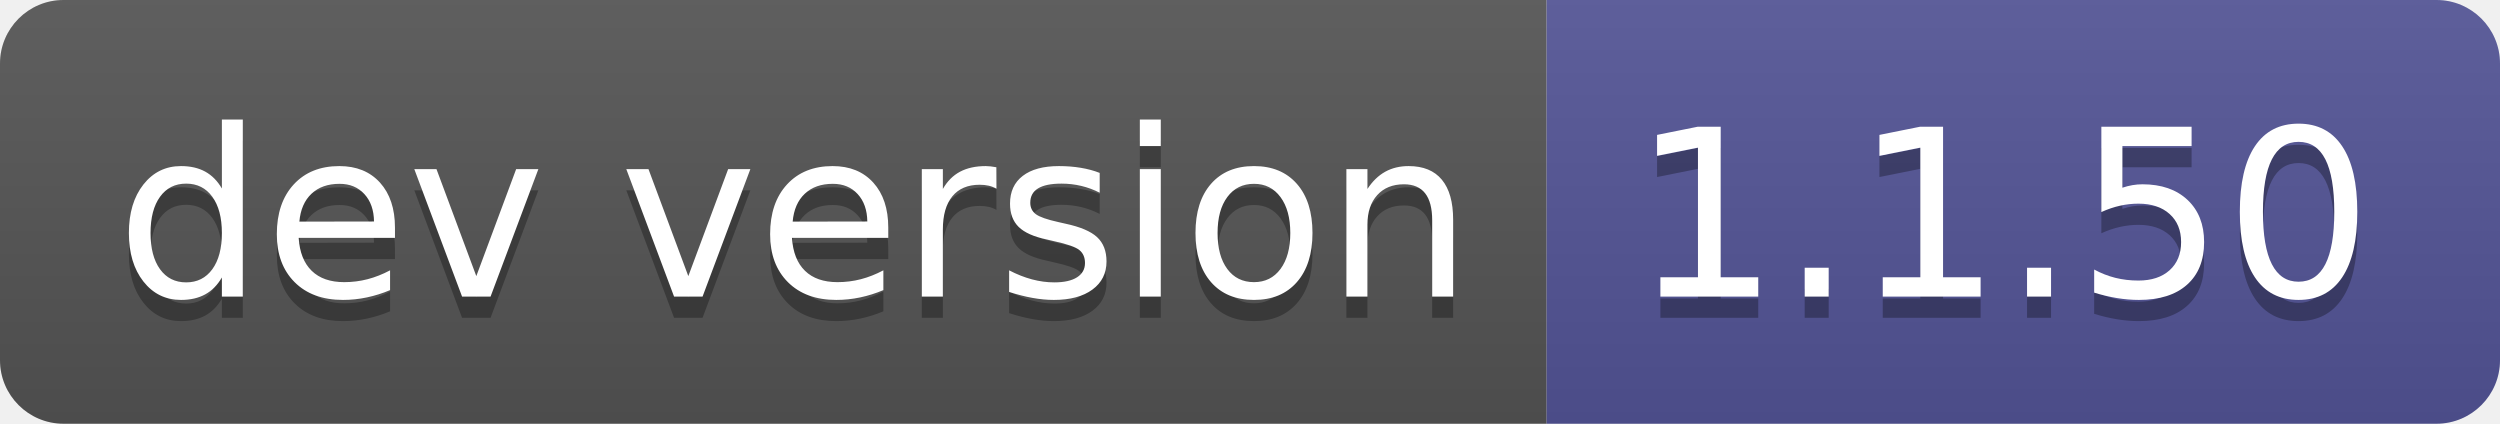
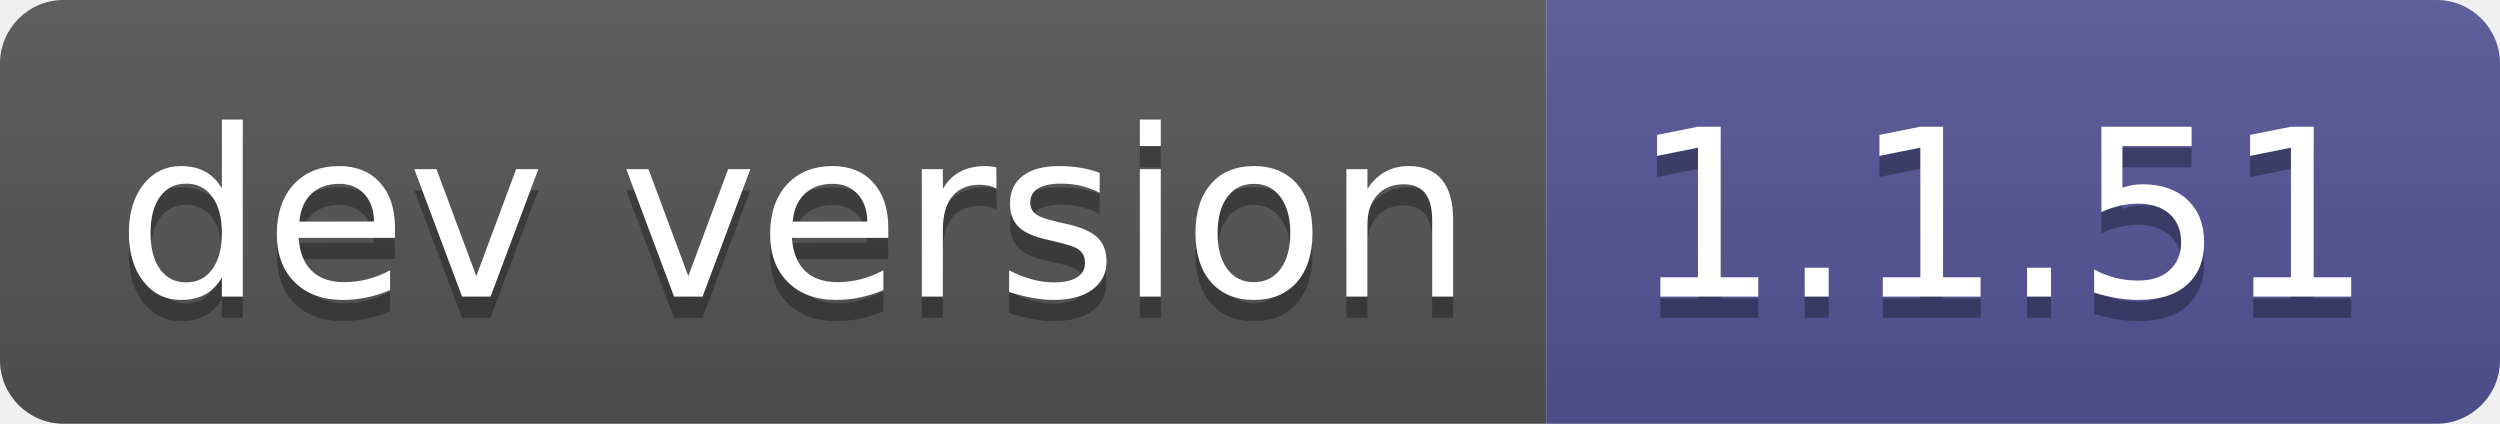
- <svg xmlns="http://www.w3.org/2000/svg" width="118" height="20" role="img" aria-label="dev version: 1.1.50">
+ <svg xmlns="http://www.w3.org/2000/svg" width="118" height="20" role="img" aria-label="dev version: 1.1.51">
  <linearGradient id="s" x2="0" y2="100%">
    <stop offset="0" stop-color="#bbb" stop-opacity=".1" />
    <stop offset="1" stop-opacity=".1" />
  </linearGradient>
  <clipPath id="r">
    <rect width="118" height="20" rx="3" fill="#fff" />
  </clipPath>
  <g clip-path="url(#r)">
    <rect width="73" height="20" fill="#555" />
    <rect x="73" width="45" height="20" fill="#535597" />
    <rect width="118" height="20" fill="url(#s)" />
  </g>
  <g fill="#fff" text-anchor="middle" font-family="Verdana,Geneva,DejaVu Sans,sans-serif" text-rendering="geometricPrecision" font-size="110">
    <text aria-hidden="true" x="375" y="150" fill="#010101" fill-opacity=".3" transform="scale(.1)" textLength="630">dev version</text>
    <text x="375" y="140" transform="scale(.1)" fill="#fff" textLength="630">dev version</text>
-     <text aria-hidden="true" x="945" y="150" fill="#010101" fill-opacity=".3" transform="scale(.1)" textLength="350">1.1.50</text>
-     <text x="945" y="140" transform="scale(.1)" fill="#fff" textLength="350">1.1.50</text>
+     <text aria-hidden="true" x="945" y="150" fill="#010101" fill-opacity=".3" transform="scale(.1)" textLength="350">1.1.51</text>
+     <text x="945" y="140" transform="scale(.1)" fill="#fff" textLength="350">1.1.51</text>
  </g>
</svg>
